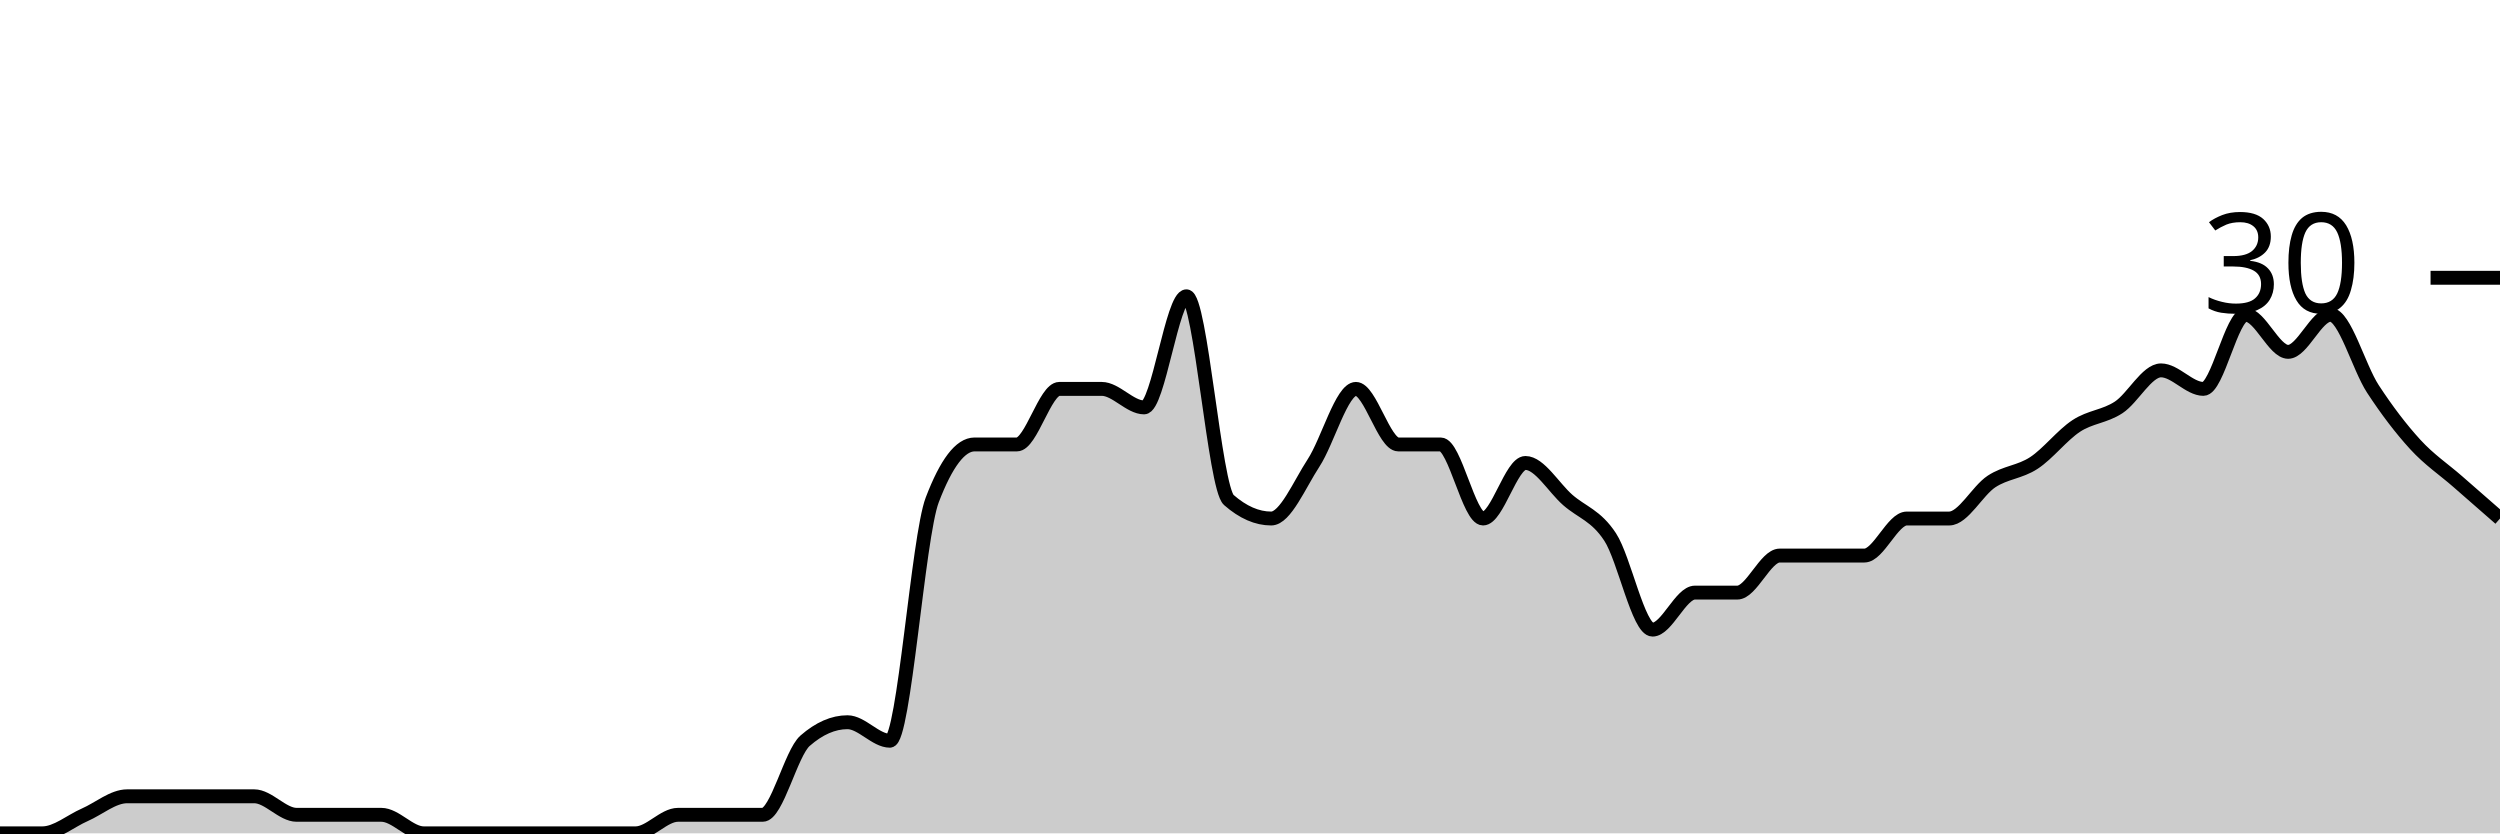
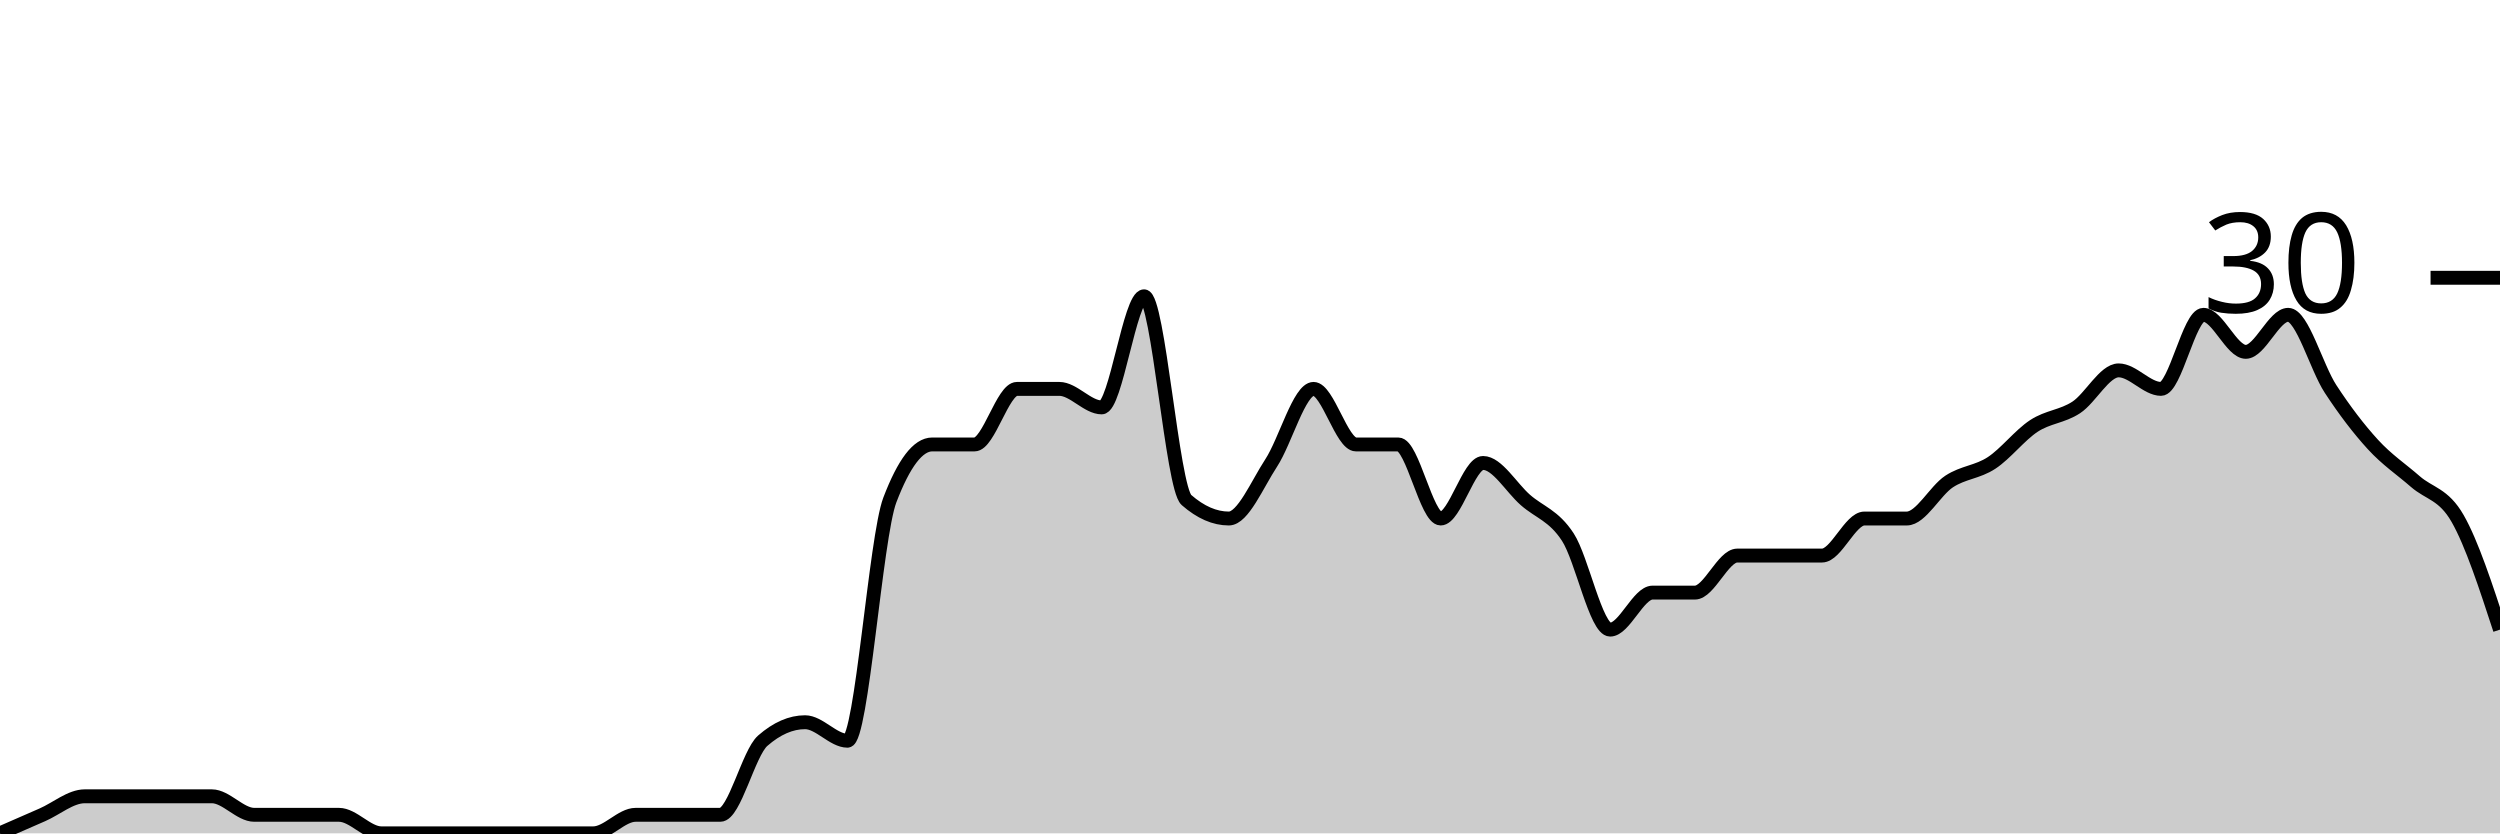
<svg xmlns="http://www.w3.org/2000/svg" viewBox="0 0 180 60">
  <g transform="translate(0,20)">
-     <path class="area" fill="rgba(0, 0, 0, 0.2)" d="M0,40C1.017,40,2.034,40,3.051,40C4.068,40,5.085,39.111,6.102,38.667C7.119,38.222,8.136,37.333,9.153,37.333C10.169,37.333,11.186,37.333,12.203,37.333C13.22,37.333,14.237,37.333,15.254,37.333C16.271,37.333,17.288,37.333,18.305,37.333C19.322,37.333,20.339,38.667,21.356,38.667C22.373,38.667,23.39,38.667,24.407,38.667C25.424,38.667,26.441,38.667,27.458,38.667C28.475,38.667,29.492,40,30.508,40C31.525,40,32.542,40,33.559,40C34.576,40,35.593,40,36.61,40C37.627,40,38.644,40,39.661,40C40.678,40,41.695,40,42.712,40C43.729,40,44.746,40,45.763,40C46.78,40,47.797,38.667,48.814,38.667C49.831,38.667,50.847,38.667,51.864,38.667C52.881,38.667,53.898,38.667,54.915,38.667C55.932,38.667,56.949,34.222,57.966,33.333C58.983,32.444,60,32,61.017,32C62.034,32,63.051,33.333,64.068,33.333C65.085,33.333,66.102,18.667,67.119,16C68.136,13.333,69.153,12,70.169,12C71.186,12,72.203,12,73.22,12C74.237,12,75.254,8,76.271,8C77.288,8,78.305,8,79.322,8C80.339,8,81.356,9.333,82.373,9.333C83.39,9.333,84.407,1.333,85.424,1.333C86.441,1.333,87.458,15.111,88.475,16C89.492,16.889,90.508,17.333,91.525,17.333C92.542,17.333,93.559,14.889,94.576,13.333C95.593,11.778,96.61,8,97.627,8C98.644,8,99.661,12,100.678,12C101.695,12,102.712,12,103.729,12C104.746,12,105.763,17.333,106.78,17.333C107.797,17.333,108.814,13.333,109.831,13.333C110.847,13.333,111.864,15.111,112.881,16C113.898,16.889,114.915,17.111,115.932,18.667C116.949,20.222,117.966,25.333,118.983,25.333C120,25.333,121.017,22.667,122.034,22.667C123.051,22.667,124.068,22.667,125.085,22.667C126.102,22.667,127.119,20,128.136,20C129.153,20,130.169,20,131.186,20C132.203,20,133.22,20,134.237,20C135.254,20,136.271,17.333,137.288,17.333C138.305,17.333,139.322,17.333,140.339,17.333C141.356,17.333,142.373,15.333,143.39,14.667C144.407,14,145.424,14,146.441,13.333C147.458,12.667,148.475,11.333,149.492,10.667C150.508,10,151.525,10,152.542,9.333C153.559,8.667,154.576,6.667,155.593,6.667C156.61,6.667,157.627,8,158.644,8C159.661,8,160.678,2.667,161.695,2.667C162.712,2.667,163.729,5.333,164.746,5.333C165.763,5.333,166.78,2.667,167.797,2.667C168.814,2.667,169.831,6.444,170.847,8C171.864,9.556,172.881,10.889,173.898,12C174.915,13.111,175.932,13.778,176.949,14.667C177.966,15.556,178.983,16.444,180,17.333L180,40C178.983,40,177.966,40,176.949,40C175.932,40,174.915,40,173.898,40C172.881,40,171.864,40,170.847,40C169.831,40,168.814,40,167.797,40C166.78,40,165.763,40,164.746,40C163.729,40,162.712,40,161.695,40C160.678,40,159.661,40,158.644,40C157.627,40,156.61,40,155.593,40C154.576,40,153.559,40,152.542,40C151.525,40,150.508,40,149.492,40C148.475,40,147.458,40,146.441,40C145.424,40,144.407,40,143.39,40C142.373,40,141.356,40,140.339,40C139.322,40,138.305,40,137.288,40C136.271,40,135.254,40,134.237,40C133.22,40,132.203,40,131.186,40C130.169,40,129.153,40,128.136,40C127.119,40,126.102,40,125.085,40C124.068,40,123.051,40,122.034,40C121.017,40,120,40,118.983,40C117.966,40,116.949,40,115.932,40C114.915,40,113.898,40,112.881,40C111.864,40,110.847,40,109.831,40C108.814,40,107.797,40,106.78,40C105.763,40,104.746,40,103.729,40C102.712,40,101.695,40,100.678,40C99.661,40,98.644,40,97.627,40C96.61,40,95.593,40,94.576,40C93.559,40,92.542,40,91.525,40C90.508,40,89.492,40,88.475,40C87.458,40,86.441,40,85.424,40C84.407,40,83.39,40,82.373,40C81.356,40,80.339,40,79.322,40C78.305,40,77.288,40,76.271,40C75.254,40,74.237,40,73.22,40C72.203,40,71.186,40,70.169,40C69.153,40,68.136,40,67.119,40C66.102,40,65.085,40,64.068,40C63.051,40,62.034,40,61.017,40C60,40,58.983,40,57.966,40C56.949,40,55.932,40,54.915,40C53.898,40,52.881,40,51.864,40C50.847,40,49.831,40,48.814,40C47.797,40,46.78,40,45.763,40C44.746,40,43.729,40,42.712,40C41.695,40,40.678,40,39.661,40C38.644,40,37.627,40,36.61,40C35.593,40,34.576,40,33.559,40C32.542,40,31.525,40,30.508,40C29.492,40,28.475,40,27.458,40C26.441,40,25.424,40,24.407,40C23.39,40,22.373,40,21.356,40C20.339,40,19.322,40,18.305,40C17.288,40,16.271,40,15.254,40C14.237,40,13.22,40,12.203,40C11.186,40,10.169,40,9.153,40C8.136,40,7.119,40,6.102,40C5.085,40,4.068,40,3.051,40C2.034,40,1.017,40,0,40Z" />
-     <path class="line" stroke="black" fill="none" d="M0,40C1.017,40,2.034,40,3.051,40C4.068,40,5.085,39.111,6.102,38.667C7.119,38.222,8.136,37.333,9.153,37.333C10.169,37.333,11.186,37.333,12.203,37.333C13.22,37.333,14.237,37.333,15.254,37.333C16.271,37.333,17.288,37.333,18.305,37.333C19.322,37.333,20.339,38.667,21.356,38.667C22.373,38.667,23.39,38.667,24.407,38.667C25.424,38.667,26.441,38.667,27.458,38.667C28.475,38.667,29.492,40,30.508,40C31.525,40,32.542,40,33.559,40C34.576,40,35.593,40,36.61,40C37.627,40,38.644,40,39.661,40C40.678,40,41.695,40,42.712,40C43.729,40,44.746,40,45.763,40C46.78,40,47.797,38.667,48.814,38.667C49.831,38.667,50.847,38.667,51.864,38.667C52.881,38.667,53.898,38.667,54.915,38.667C55.932,38.667,56.949,34.222,57.966,33.333C58.983,32.444,60,32,61.017,32C62.034,32,63.051,33.333,64.068,33.333C65.085,33.333,66.102,18.667,67.119,16C68.136,13.333,69.153,12,70.169,12C71.186,12,72.203,12,73.22,12C74.237,12,75.254,8,76.271,8C77.288,8,78.305,8,79.322,8C80.339,8,81.356,9.333,82.373,9.333C83.39,9.333,84.407,1.333,85.424,1.333C86.441,1.333,87.458,15.111,88.475,16C89.492,16.889,90.508,17.333,91.525,17.333C92.542,17.333,93.559,14.889,94.576,13.333C95.593,11.778,96.61,8,97.627,8C98.644,8,99.661,12,100.678,12C101.695,12,102.712,12,103.729,12C104.746,12,105.763,17.333,106.78,17.333C107.797,17.333,108.814,13.333,109.831,13.333C110.847,13.333,111.864,15.111,112.881,16C113.898,16.889,114.915,17.111,115.932,18.667C116.949,20.222,117.966,25.333,118.983,25.333C120,25.333,121.017,22.667,122.034,22.667C123.051,22.667,124.068,22.667,125.085,22.667C126.102,22.667,127.119,20,128.136,20C129.153,20,130.169,20,131.186,20C132.203,20,133.22,20,134.237,20C135.254,20,136.271,17.333,137.288,17.333C138.305,17.333,139.322,17.333,140.339,17.333C141.356,17.333,142.373,15.333,143.39,14.667C144.407,14,145.424,14,146.441,13.333C147.458,12.667,148.475,11.333,149.492,10.667C150.508,10,151.525,10,152.542,9.333C153.559,8.667,154.576,6.667,155.593,6.667C156.61,6.667,157.627,8,158.644,8C159.661,8,160.678,2.667,161.695,2.667C162.712,2.667,163.729,5.333,164.746,5.333C165.763,5.333,166.78,2.667,167.797,2.667C168.814,2.667,169.831,6.444,170.847,8C171.864,9.556,172.881,10.889,173.898,12C174.915,13.111,175.932,13.778,176.949,14.667C177.966,15.556,178.983,16.444,180,17.333" />
+     <path class="area" fill="rgba(0, 0, 0, 0.2)" d="M0,40C1.017,39.556,2.034,39.111,3.051,38.667C4.068,38.222,5.085,37.333,6.102,37.333C7.119,37.333,8.136,37.333,9.153,37.333C10.169,37.333,11.186,37.333,12.203,37.333C13.22,37.333,14.237,37.333,15.254,37.333C16.271,37.333,17.288,38.667,18.305,38.667C19.322,38.667,20.339,38.667,21.356,38.667C22.373,38.667,23.39,38.667,24.407,38.667C25.424,38.667,26.441,40,27.458,40C28.475,40,29.492,40,30.508,40C31.525,40,32.542,40,33.559,40C34.576,40,35.593,40,36.61,40C37.627,40,38.644,40,39.661,40C40.678,40,41.695,40,42.712,40C43.729,40,44.746,38.667,45.763,38.667C46.78,38.667,47.797,38.667,48.814,38.667C49.831,38.667,50.847,38.667,51.864,38.667C52.881,38.667,53.898,34.222,54.915,33.333C55.932,32.444,56.949,32,57.966,32C58.983,32,60,33.333,61.017,33.333C62.034,33.333,63.051,18.667,64.068,16C65.085,13.333,66.102,12,67.119,12C68.136,12,69.153,12,70.169,12C71.186,12,72.203,8,73.22,8C74.237,8,75.254,8,76.271,8C77.288,8,78.305,9.333,79.322,9.333C80.339,9.333,81.356,1.333,82.373,1.333C83.39,1.333,84.407,15.111,85.424,16C86.441,16.889,87.458,17.333,88.475,17.333C89.492,17.333,90.508,14.889,91.525,13.333C92.542,11.778,93.559,8,94.576,8C95.593,8,96.61,12,97.627,12C98.644,12,99.661,12,100.678,12C101.695,12,102.712,17.333,103.729,17.333C104.746,17.333,105.763,13.333,106.78,13.333C107.797,13.333,108.814,15.111,109.831,16C110.847,16.889,111.864,17.111,112.881,18.667C113.898,20.222,114.915,25.333,115.932,25.333C116.949,25.333,117.966,22.667,118.983,22.667C120,22.667,121.017,22.667,122.034,22.667C123.051,22.667,124.068,20,125.085,20C126.102,20,127.119,20,128.136,20C129.153,20,130.169,20,131.186,20C132.203,20,133.22,17.333,134.237,17.333C135.254,17.333,136.271,17.333,137.288,17.333C138.305,17.333,139.322,15.333,140.339,14.667C141.356,14,142.373,14,143.39,13.333C144.407,12.667,145.424,11.333,146.441,10.667C147.458,10,148.475,10,149.492,9.333C150.508,8.667,151.525,6.667,152.542,6.667C153.559,6.667,154.576,8,155.593,8C156.61,8,157.627,2.667,158.644,2.667C159.661,2.667,160.678,5.333,161.695,5.333C162.712,5.333,163.729,2.667,164.746,2.667C165.763,2.667,166.78,6.444,167.797,8C168.814,9.556,169.831,10.889,170.847,12C171.864,13.111,172.881,13.778,173.898,14.667C174.915,15.556,175.932,15.556,176.949,17.333C177.966,19.111,178.983,22.222,180,25.333L180,40C178.983,40,177.966,40,176.949,40C175.932,40,174.915,40,173.898,40C172.881,40,171.864,40,170.847,40C169.831,40,168.814,40,167.797,40C166.78,40,165.763,40,164.746,40C163.729,40,162.712,40,161.695,40C160.678,40,159.661,40,158.644,40C157.627,40,156.61,40,155.593,40C154.576,40,153.559,40,152.542,40C151.525,40,150.508,40,149.492,40C148.475,40,147.458,40,146.441,40C145.424,40,144.407,40,143.39,40C142.373,40,141.356,40,140.339,40C139.322,40,138.305,40,137.288,40C136.271,40,135.254,40,134.237,40C133.22,40,132.203,40,131.186,40C130.169,40,129.153,40,128.136,40C127.119,40,126.102,40,125.085,40C124.068,40,123.051,40,122.034,40C121.017,40,120,40,118.983,40C117.966,40,116.949,40,115.932,40C114.915,40,113.898,40,112.881,40C111.864,40,110.847,40,109.831,40C108.814,40,107.797,40,106.78,40C105.763,40,104.746,40,103.729,40C102.712,40,101.695,40,100.678,40C99.661,40,98.644,40,97.627,40C96.61,40,95.593,40,94.576,40C93.559,40,92.542,40,91.525,40C90.508,40,89.492,40,88.475,40C87.458,40,86.441,40,85.424,40C84.407,40,83.39,40,82.373,40C81.356,40,80.339,40,79.322,40C78.305,40,77.288,40,76.271,40C75.254,40,74.237,40,73.22,40C72.203,40,71.186,40,70.169,40C69.153,40,68.136,40,67.119,40C66.102,40,65.085,40,64.068,40C63.051,40,62.034,40,61.017,40C60,40,58.983,40,57.966,40C56.949,40,55.932,40,54.915,40C53.898,40,52.881,40,51.864,40C50.847,40,49.831,40,48.814,40C47.797,40,46.78,40,45.763,40C44.746,40,43.729,40,42.712,40C41.695,40,40.678,40,39.661,40C38.644,40,37.627,40,36.61,40C35.593,40,34.576,40,33.559,40C32.542,40,31.525,40,30.508,40C29.492,40,28.475,40,27.458,40C26.441,40,25.424,40,24.407,40C23.39,40,22.373,40,21.356,40C20.339,40,19.322,40,18.305,40C17.288,40,16.271,40,15.254,40C14.237,40,13.22,40,12.203,40C11.186,40,10.169,40,9.153,40C8.136,40,7.119,40,6.102,40C5.085,40,4.068,40,3.051,40C2.034,40,1.017,40,0,40Z" />
+     <path class="line" stroke="black" fill="none" d="M0,40C1.017,39.556,2.034,39.111,3.051,38.667C4.068,38.222,5.085,37.333,6.102,37.333C7.119,37.333,8.136,37.333,9.153,37.333C10.169,37.333,11.186,37.333,12.203,37.333C13.22,37.333,14.237,37.333,15.254,37.333C16.271,37.333,17.288,38.667,18.305,38.667C19.322,38.667,20.339,38.667,21.356,38.667C22.373,38.667,23.39,38.667,24.407,38.667C25.424,38.667,26.441,40,27.458,40C28.475,40,29.492,40,30.508,40C31.525,40,32.542,40,33.559,40C34.576,40,35.593,40,36.61,40C37.627,40,38.644,40,39.661,40C40.678,40,41.695,40,42.712,40C43.729,40,44.746,38.667,45.763,38.667C46.78,38.667,47.797,38.667,48.814,38.667C49.831,38.667,50.847,38.667,51.864,38.667C52.881,38.667,53.898,34.222,54.915,33.333C55.932,32.444,56.949,32,57.966,32C58.983,32,60,33.333,61.017,33.333C62.034,33.333,63.051,18.667,64.068,16C65.085,13.333,66.102,12,67.119,12C68.136,12,69.153,12,70.169,12C71.186,12,72.203,8,73.22,8C74.237,8,75.254,8,76.271,8C77.288,8,78.305,9.333,79.322,9.333C80.339,9.333,81.356,1.333,82.373,1.333C83.39,1.333,84.407,15.111,85.424,16C86.441,16.889,87.458,17.333,88.475,17.333C89.492,17.333,90.508,14.889,91.525,13.333C92.542,11.778,93.559,8,94.576,8C95.593,8,96.61,12,97.627,12C98.644,12,99.661,12,100.678,12C101.695,12,102.712,17.333,103.729,17.333C104.746,17.333,105.763,13.333,106.78,13.333C107.797,13.333,108.814,15.111,109.831,16C110.847,16.889,111.864,17.111,112.881,18.667C113.898,20.222,114.915,25.333,115.932,25.333C116.949,25.333,117.966,22.667,118.983,22.667C120,22.667,121.017,22.667,122.034,22.667C123.051,22.667,124.068,20,125.085,20C126.102,20,127.119,20,128.136,20C129.153,20,130.169,20,131.186,20C132.203,20,133.22,17.333,134.237,17.333C135.254,17.333,136.271,17.333,137.288,17.333C138.305,17.333,139.322,15.333,140.339,14.667C141.356,14,142.373,14,143.39,13.333C144.407,12.667,145.424,11.333,146.441,10.667C147.458,10,148.475,10,149.492,9.333C150.508,8.667,151.525,6.667,152.542,6.667C153.559,6.667,154.576,8,155.593,8C156.61,8,157.627,2.667,158.644,2.667C159.661,2.667,160.678,5.333,161.695,5.333C162.712,5.333,163.729,2.667,164.746,2.667C165.763,2.667,166.78,6.444,167.797,8C168.814,9.556,169.831,10.889,170.847,12C171.864,13.111,172.881,13.778,173.898,14.667C174.915,15.556,175.932,15.556,176.949,17.333C177.966,19.111,178.983,22.222,180,25.333" />
    <path class="axis-ceiling" stroke-width="1" stroke="black" fill="none" d="M175,0L180,0" />
    <text class="axis-ceiling-label" font-family="sans-serif" text-anchor="end" font-size="10px" x="170" y="2.5">30</text>
  </g>
</svg>
